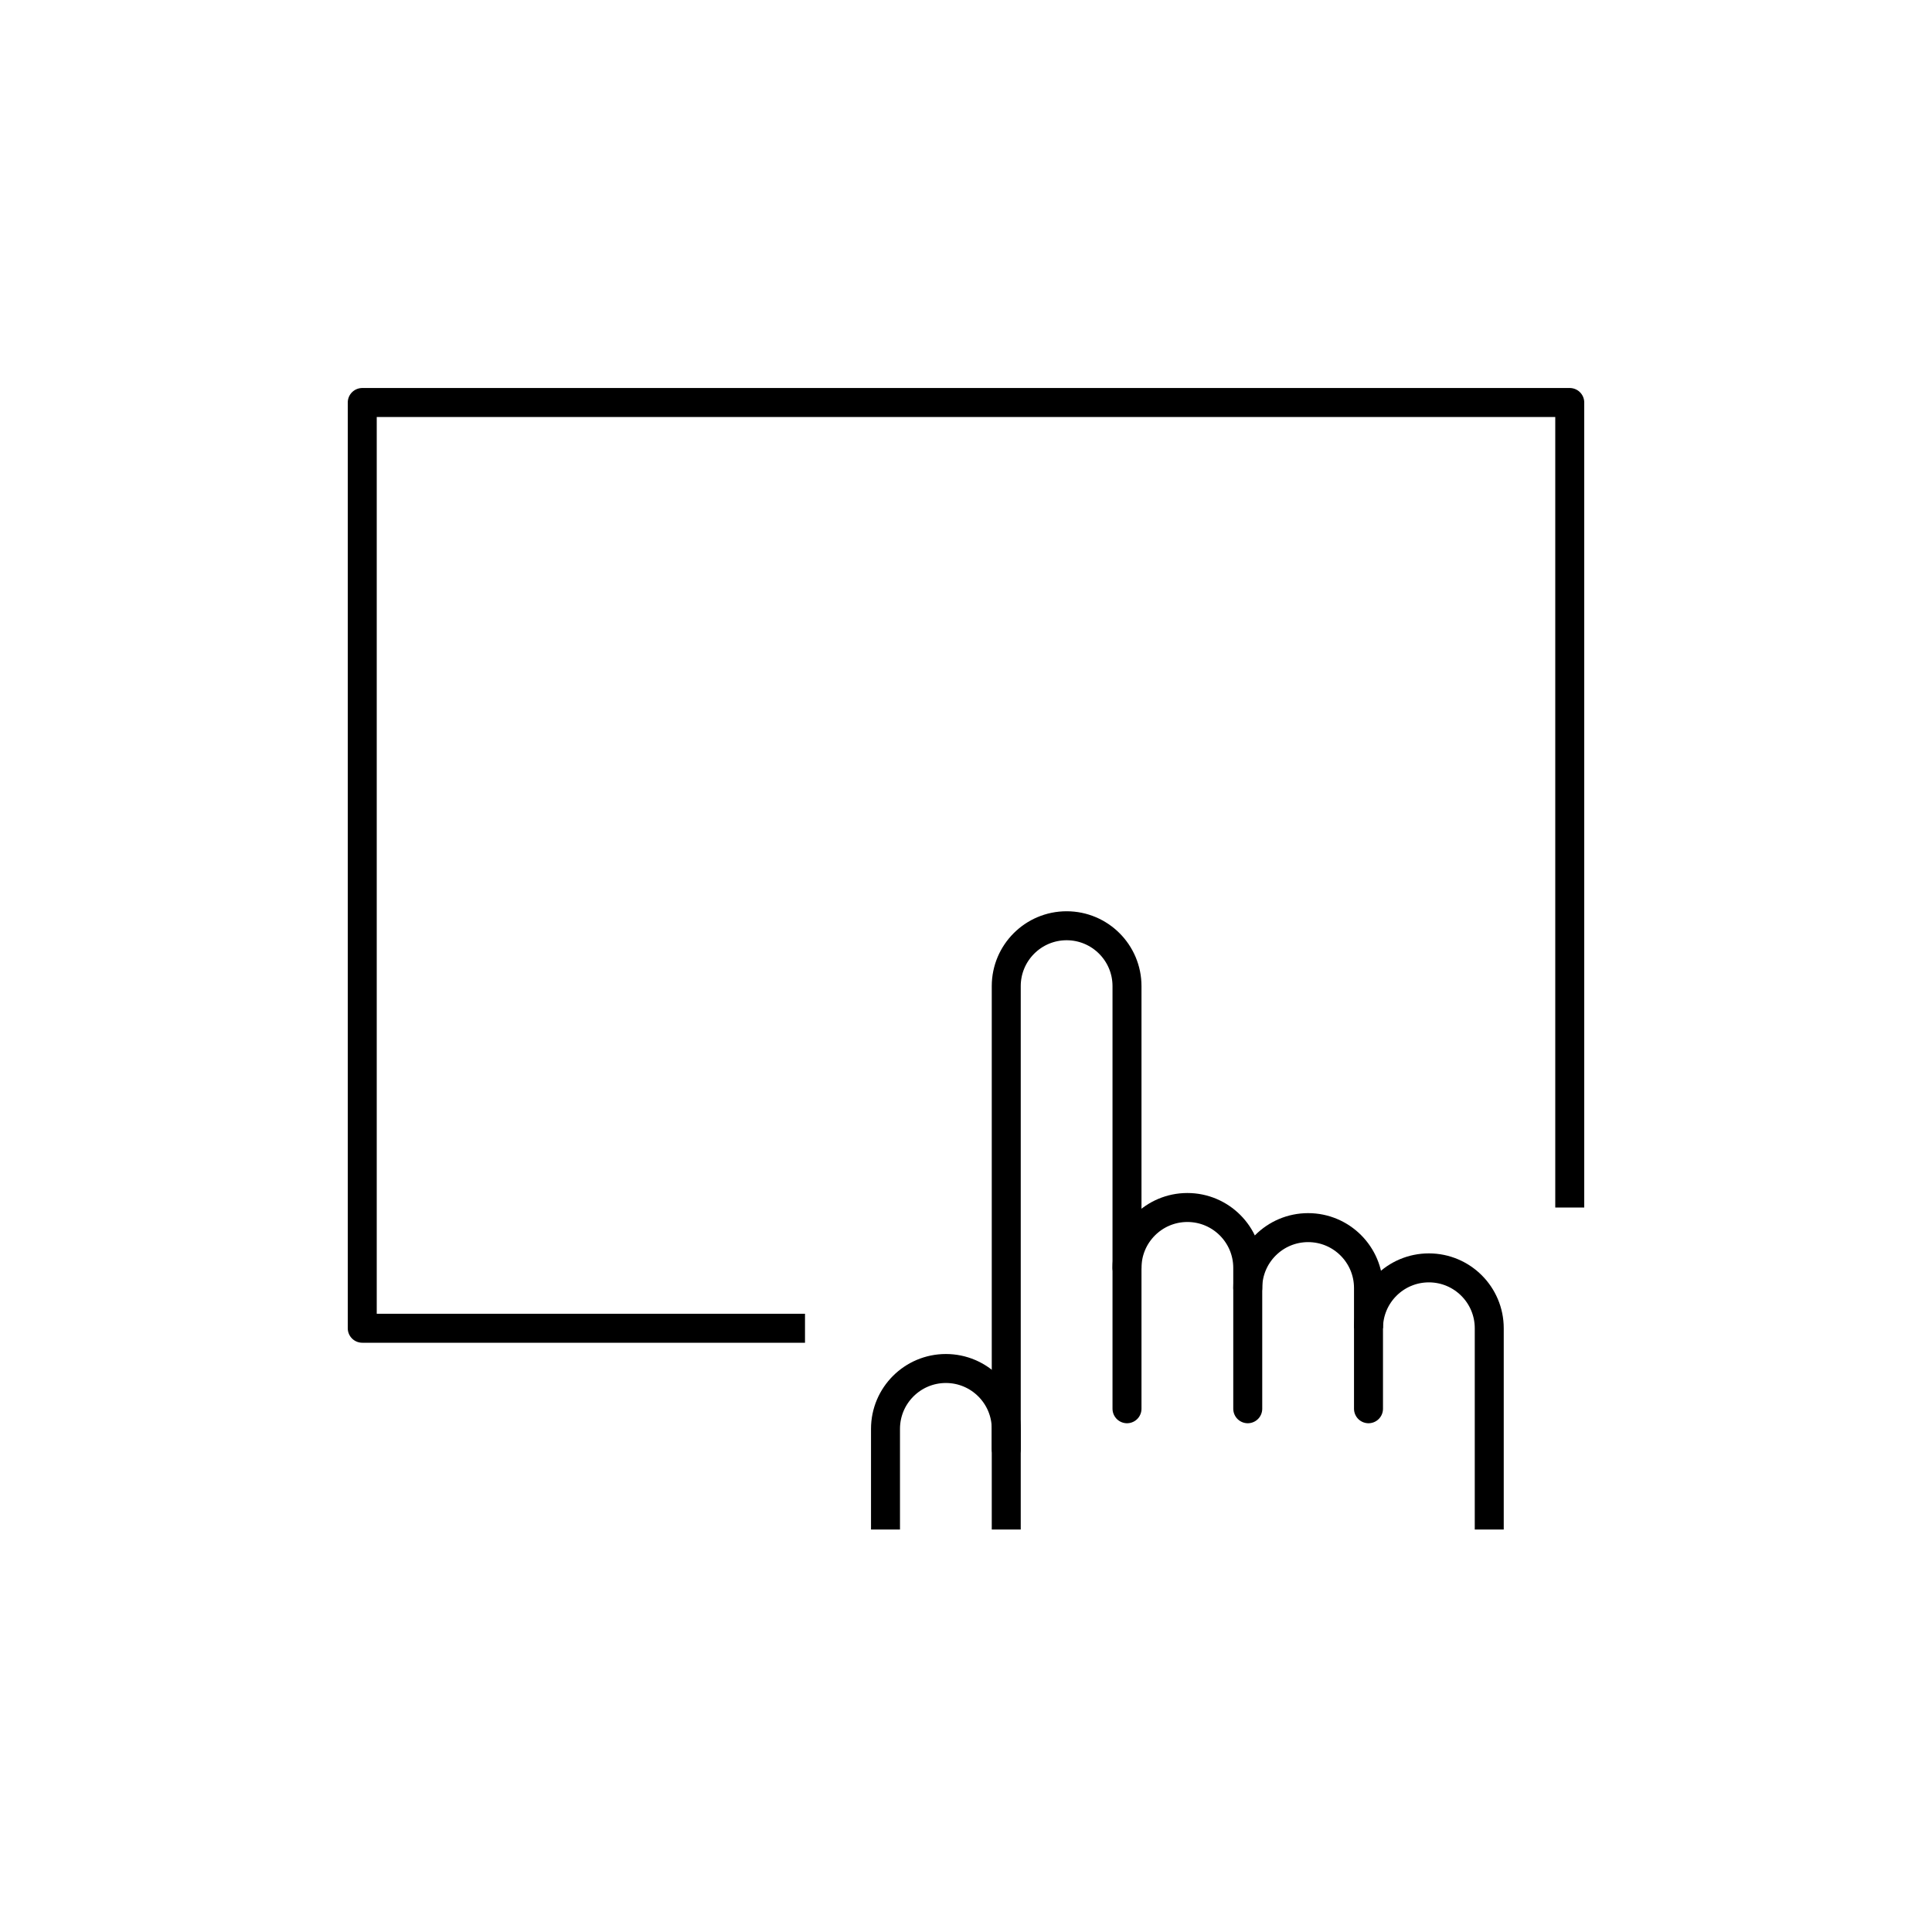
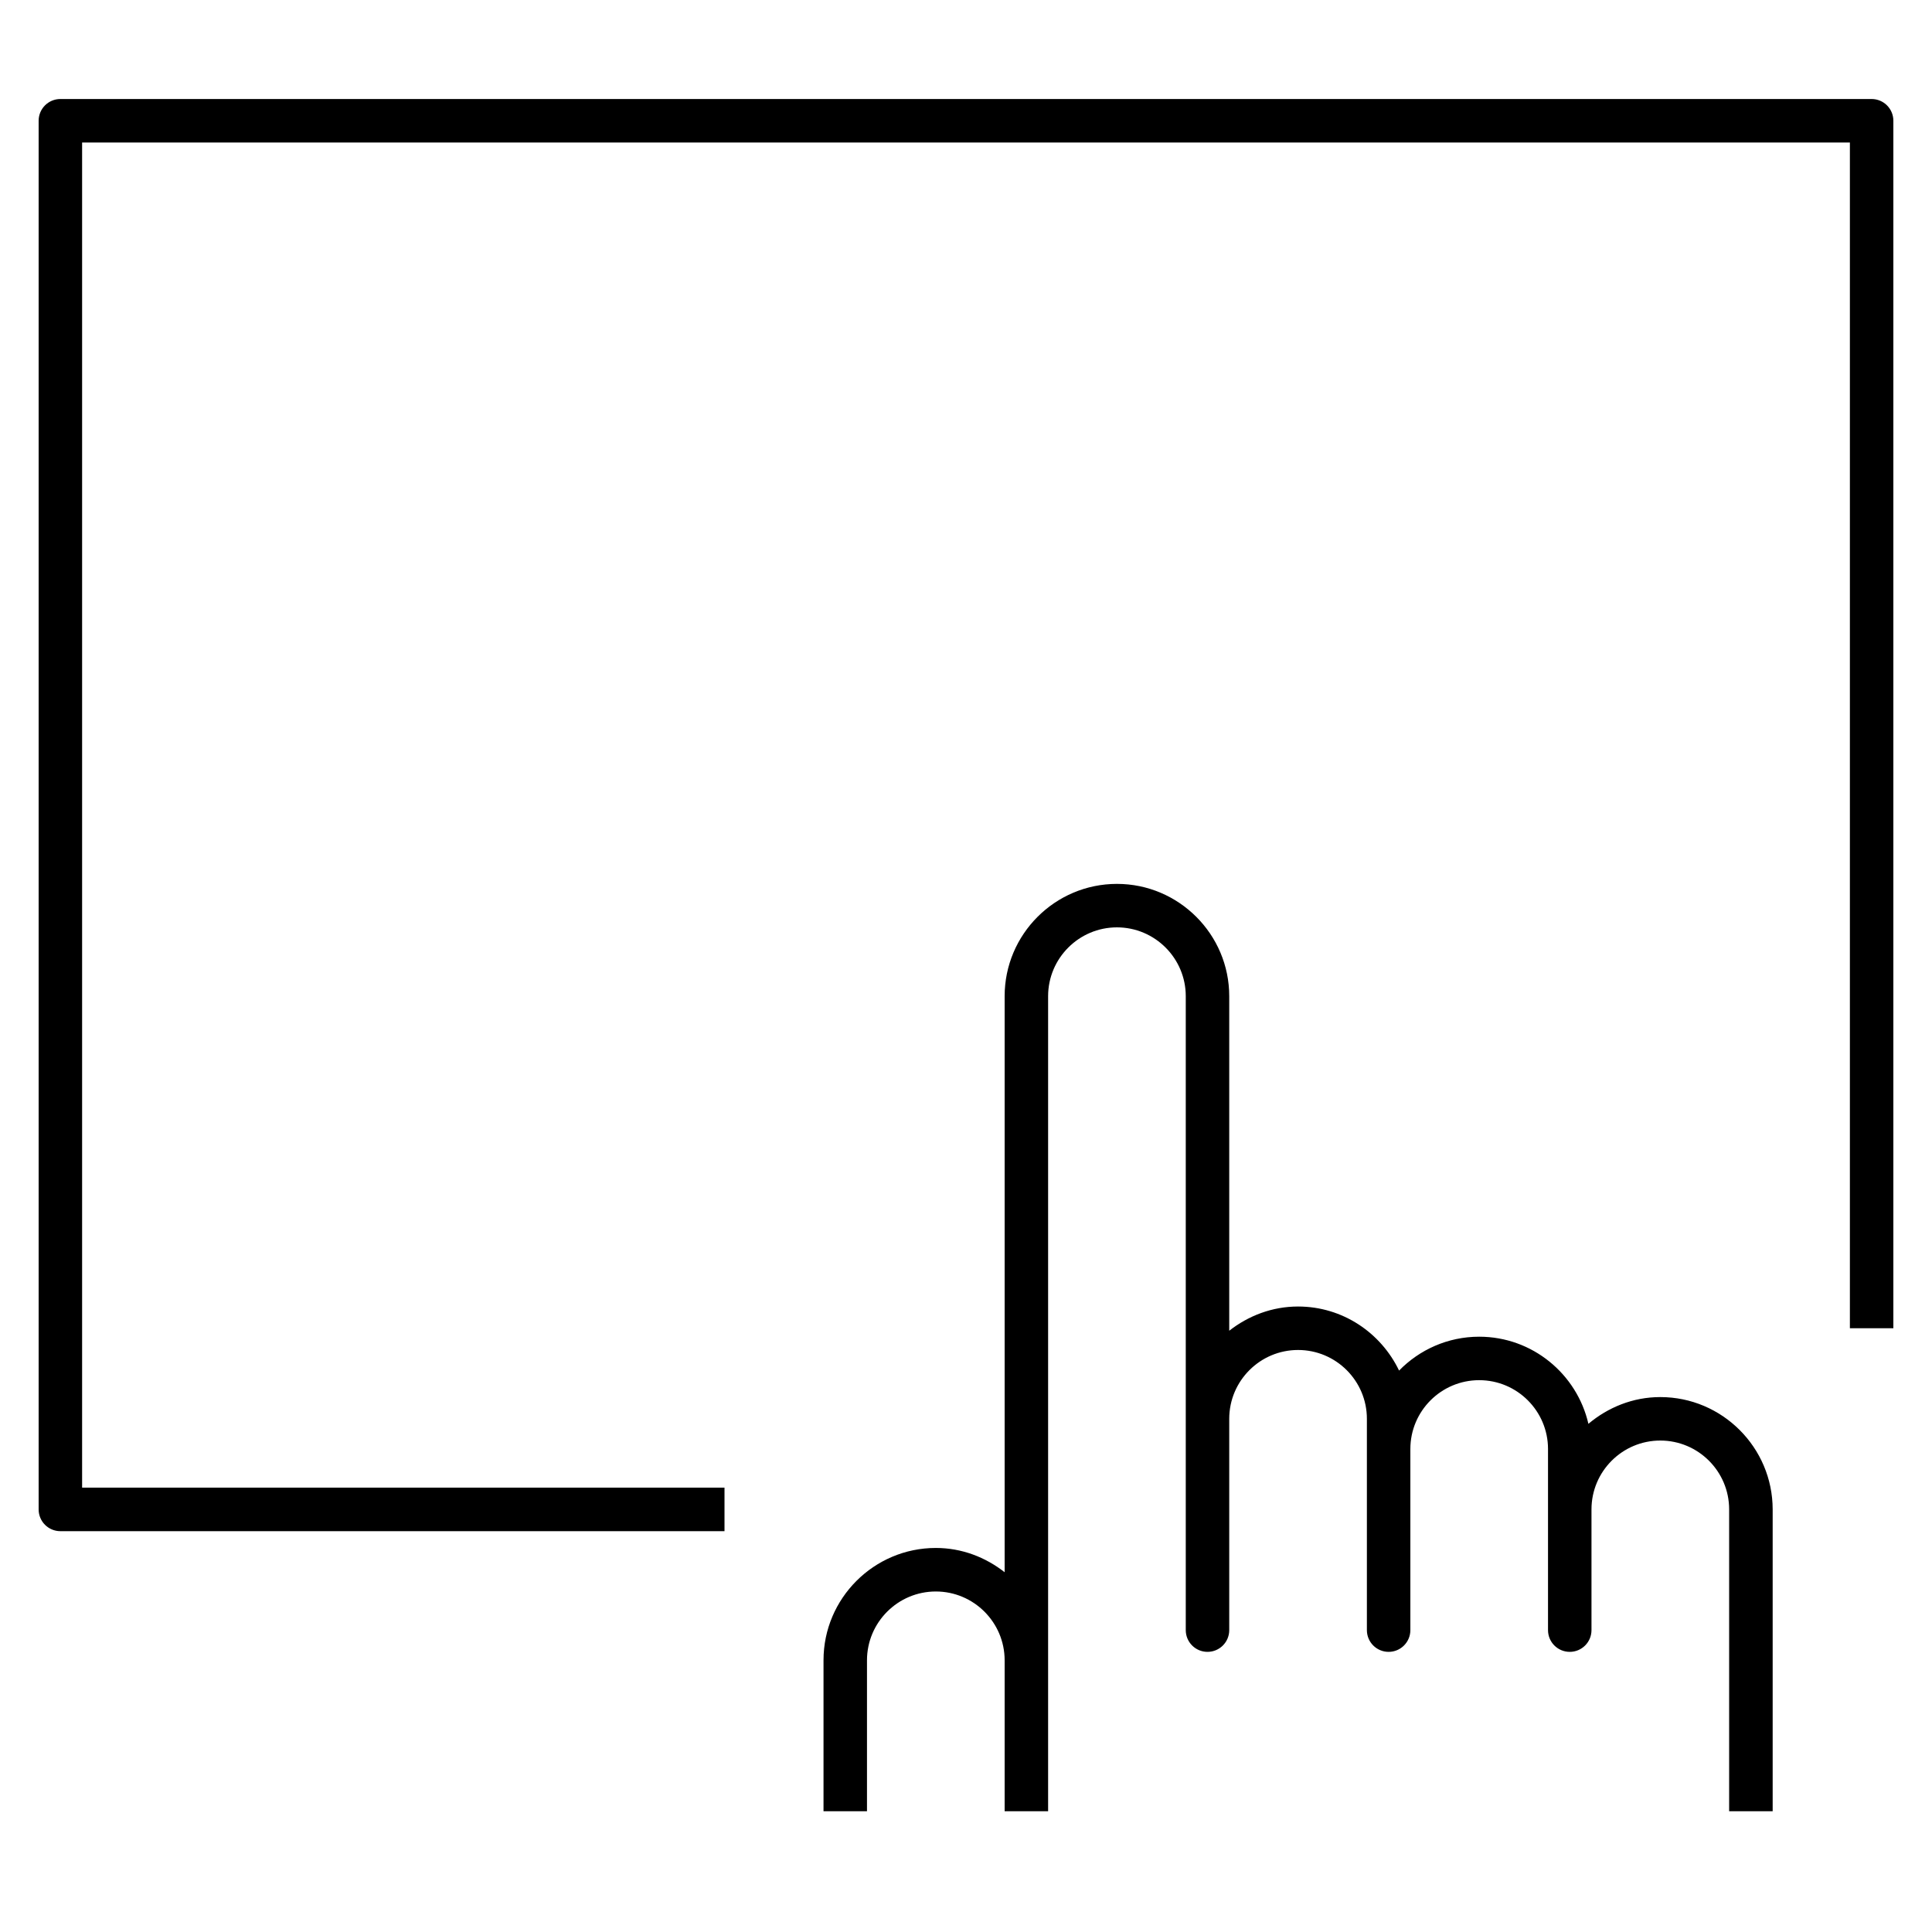
- <svg xmlns="http://www.w3.org/2000/svg" version="1.1" x="0px" y="0px" viewBox="0 0 48 48" style="enable-background:new 0 0 48 48;" xml:space="preserve">
-   <g id="touch_gesture">
-     <g id="touch_gesture_1_">
-       <g>
-         <path style="fill:none;stroke:#000000;stroke-width:0.72;stroke-linecap:round;stroke-linejoin:round;stroke-miterlimit:10;" d="     M25,36V24.5c0-0.828,0.672-1.5,1.5-1.5s1.5,0.672,1.5,1.5V35" />
-         <path style="fill:none;stroke:#000000;stroke-width:0.72;stroke-linecap:round;stroke-linejoin:round;stroke-miterlimit:10;" d="     M28,31.5c0-0.828,0.672-1.5,1.5-1.5s1.5,0.672,1.5,1.5V35" />
-         <path style="fill:none;stroke:#000000;stroke-width:0.72;stroke-linecap:round;stroke-linejoin:round;stroke-miterlimit:10;" d="     M31,32c0-0.828,0.672-1.5,1.5-1.5S34,31.172,34,32v3" />
-       </g>
-       <g>
-         <polyline style="fill:none;stroke:#000000;stroke-width:0.72;stroke-linejoin:round;stroke-miterlimit:10;" points="20,33 9,33      9,10 39,10 39,30    " />
-         <path style="fill:none;stroke:#000000;stroke-width:0.72;stroke-linejoin:round;stroke-miterlimit:10;" d="M34,33     c0-0.828,0.672-1.5,1.5-1.5S37,32.172,37,33v5" />
-         <path style="fill:none;stroke:#000000;stroke-width:0.72;stroke-linejoin:round;stroke-miterlimit:10;" d="M22,38v-2.5     c0-0.828,0.672-1.5,1.5-1.5s1.5,0.672,1.5,1.5V38" />
-       </g>
-     </g>
-   </g>
-   <g id="Layer_1">
- </g>
+ <svg xmlns="http://www.w3.org/2000/svg" version="1.1" id="Layer_1" x="0px" y="0px" viewBox="0 0 32 32" style="enable-background:new 0 0 32 32;" xml:space="preserve">
+   <path id="touch--gesture_1_" d="M31.36,2v20h-0.72V2.36H1.36v22.28H12v0.721H1c-0.199,0-0.36-0.161-0.36-0.36V2  c0-0.199,0.161-0.36,0.36-0.36h30C31.199,1.64,31.36,1.801,31.36,2z M27.5,23.14c-0.455,0-0.867,0.171-1.191,0.443  c-0.19-0.825-0.928-1.443-1.809-1.443c-0.52,0-0.99,0.216-1.327,0.561c-0.3-0.625-0.934-1.061-1.673-1.061  c-0.431,0-0.824,0.154-1.14,0.401V16.5c0-1.025-0.835-1.86-1.86-1.86s-1.86,0.834-1.86,1.86v9.541  c-0.316-0.248-0.709-0.402-1.14-0.402c-1.025,0-1.86,0.835-1.86,1.86V30h0.72v-2.5c0-0.629,0.512-1.14,1.14-1.14  s1.14,0.511,1.14,1.14V28v2h0.72v-2v-0.5v-11c0-0.628,0.511-1.14,1.14-1.14s1.14,0.512,1.14,1.14V27c0,0.199,0.161,0.36,0.36,0.36  s0.36-0.161,0.36-0.36v-3.5c0-0.629,0.511-1.14,1.14-1.14s1.14,0.511,1.14,1.14V27c0,0.199,0.161,0.36,0.36,0.36  s0.36-0.161,0.36-0.36v-3c0-0.629,0.511-1.14,1.14-1.14s1.14,0.511,1.14,1.14v3c0,0.199,0.161,0.36,0.36,0.36s0.36-0.161,0.36-0.36  v-2c0-0.629,0.511-1.14,1.14-1.14s1.14,0.511,1.14,1.14v5h0.721v-5C29.36,23.975,28.525,23.14,27.5,23.14z" />
+   <rect id="_Transparent_Rectangle" style="fill:none;" width="32" height="32" />
</svg>
